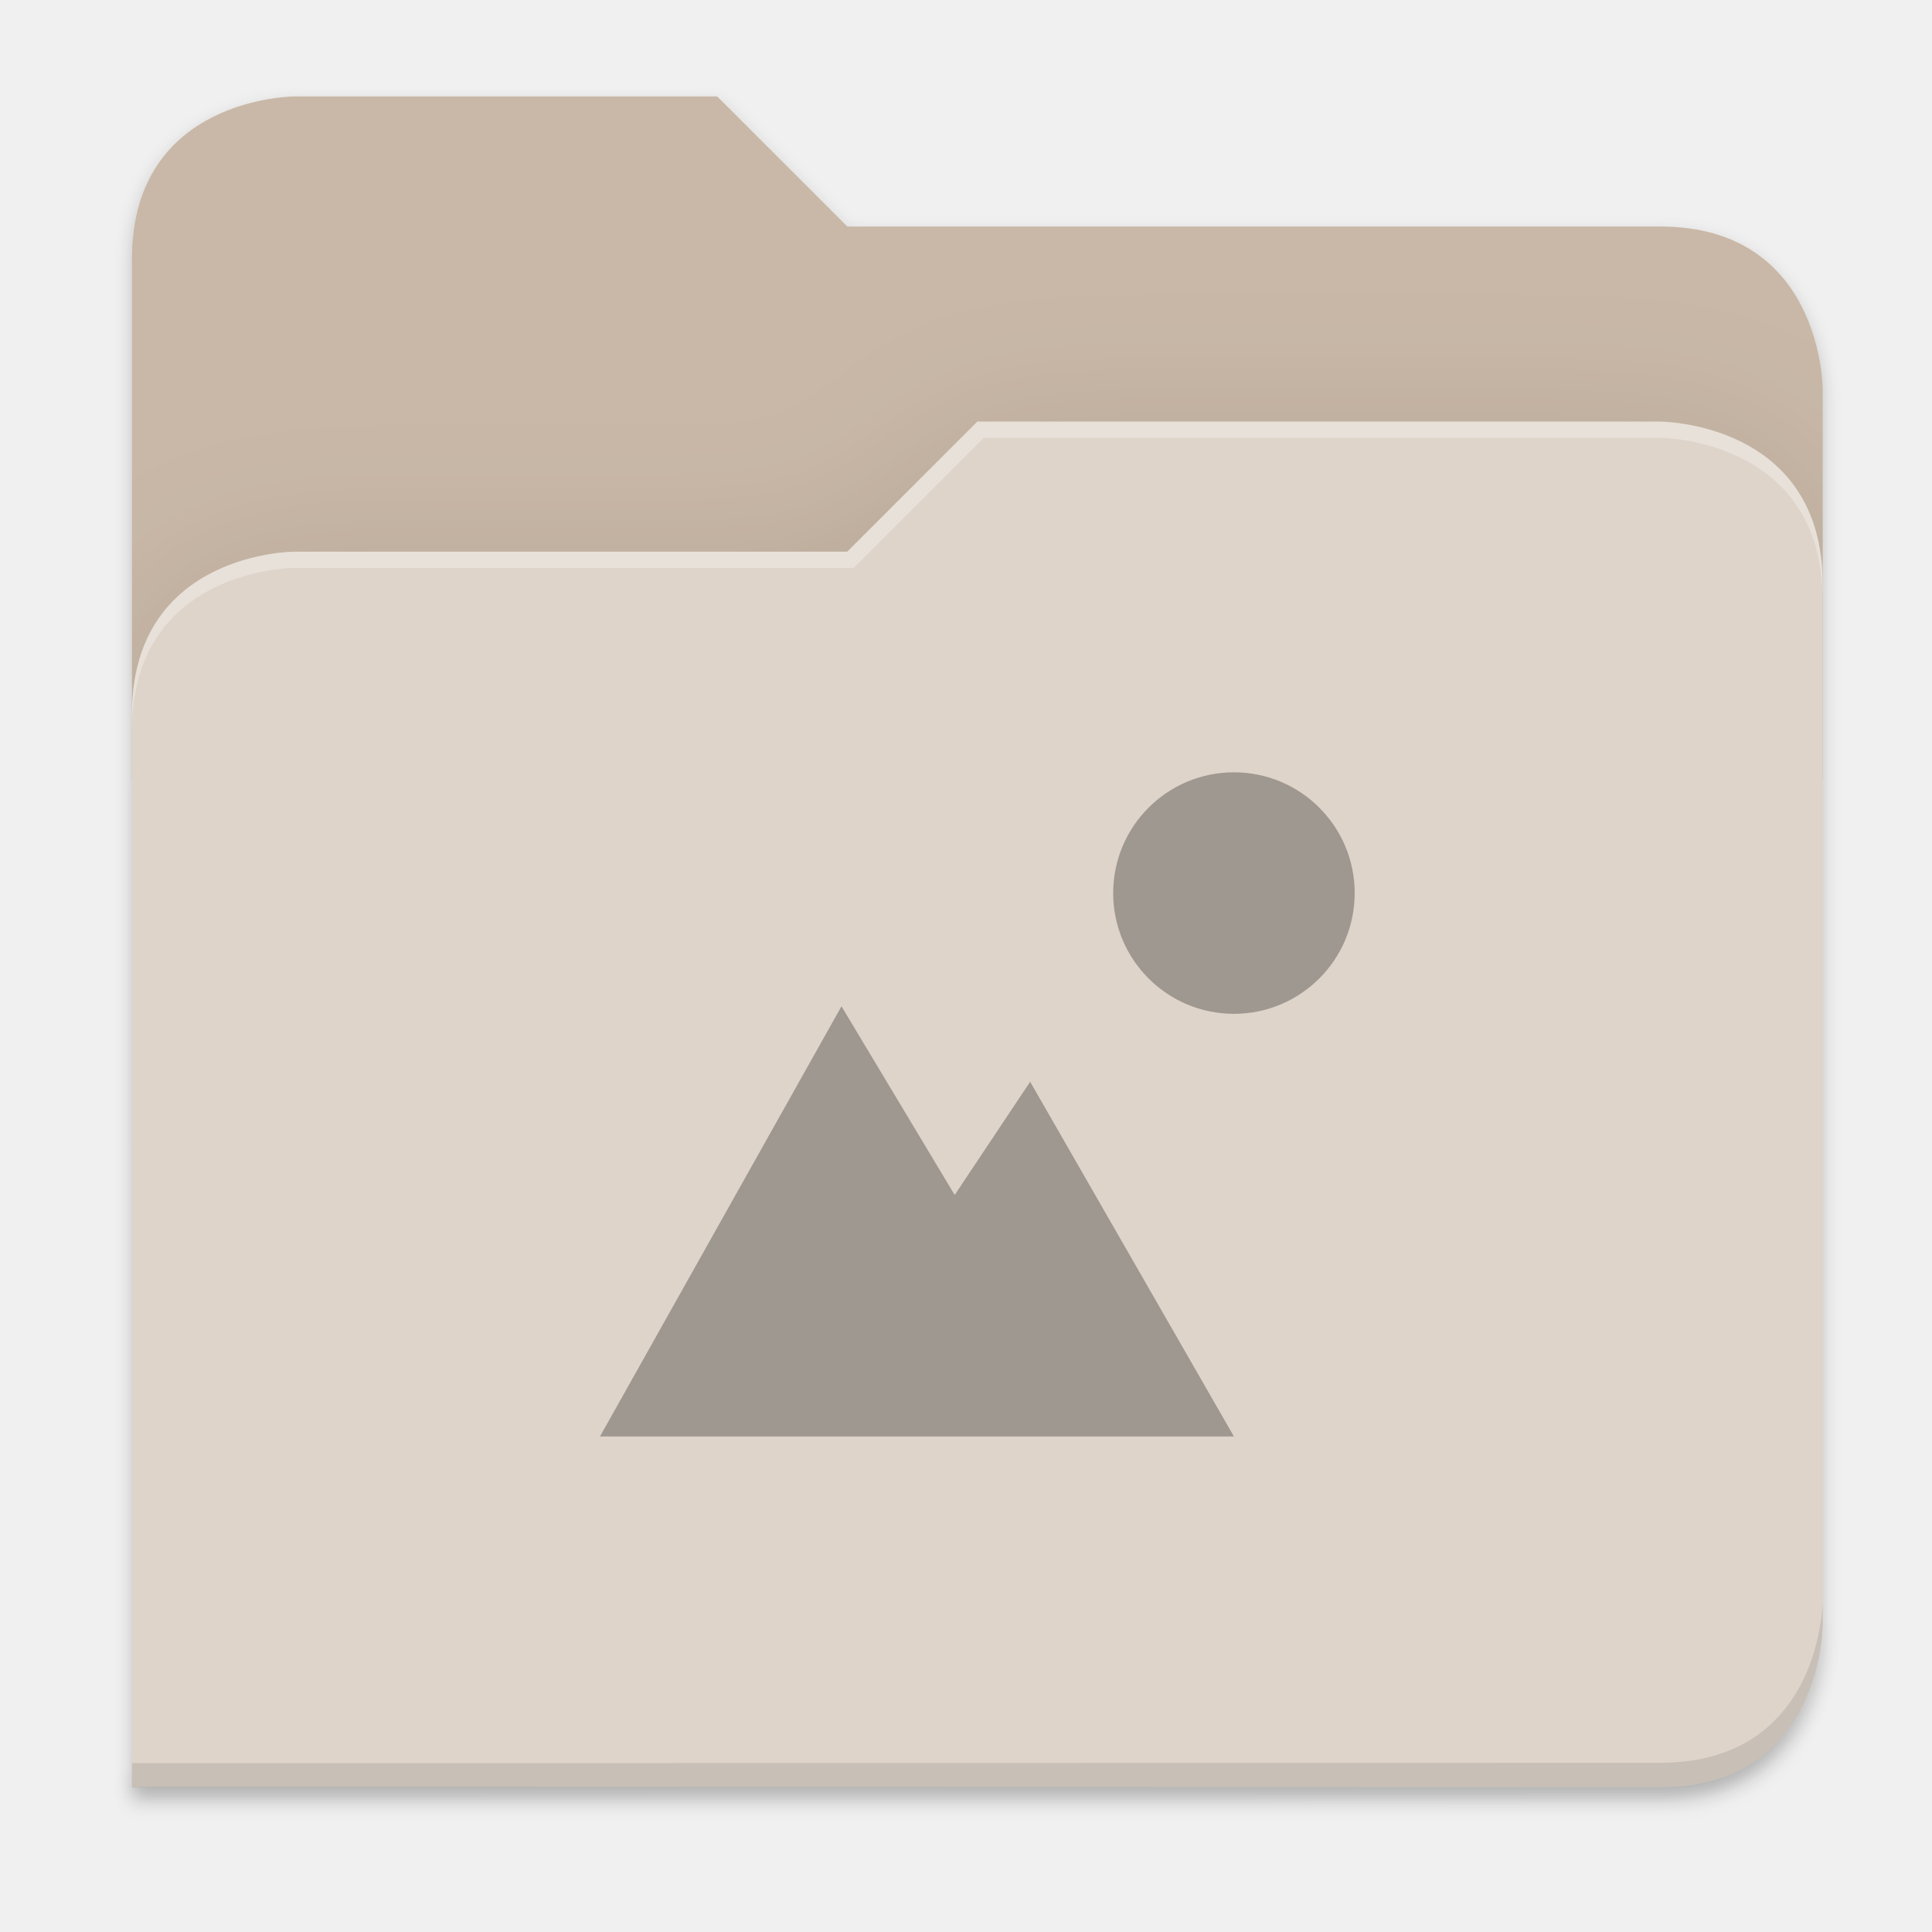
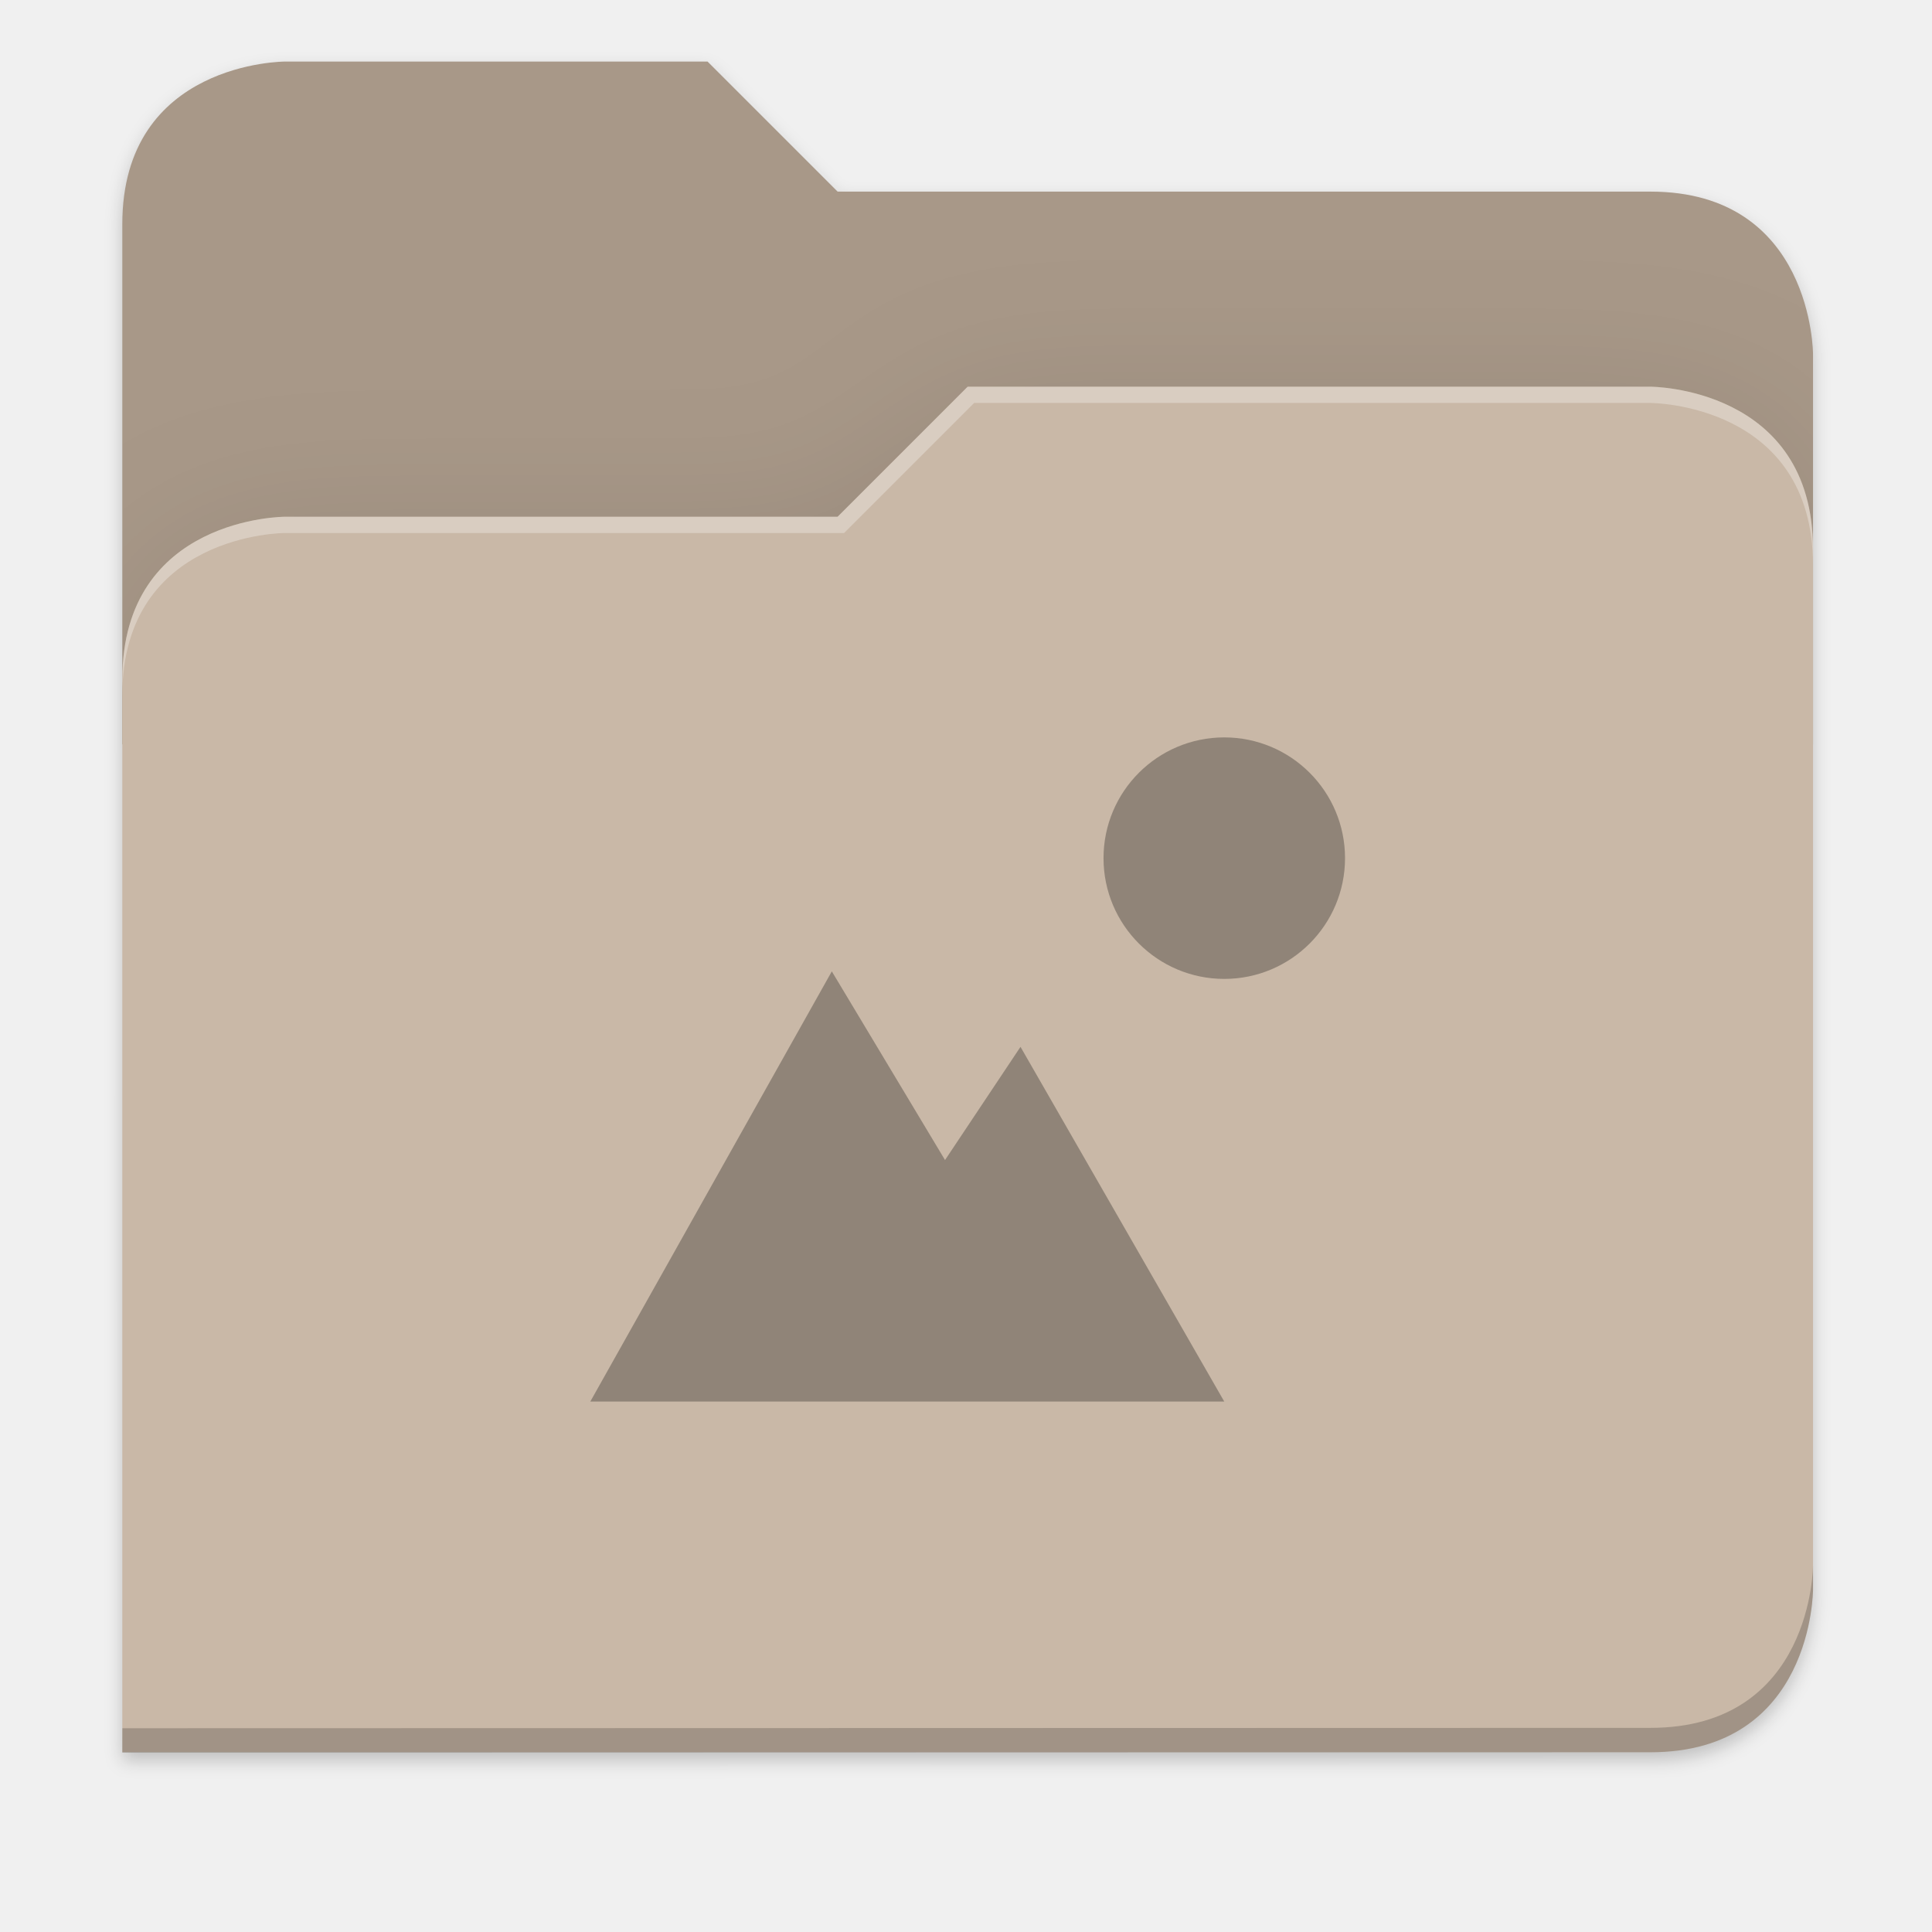
- <svg xmlns="http://www.w3.org/2000/svg" width="256" height="256" viewBox="0 0 67.733 67.733" version="1.1" id="svg1333">
-   <defs id="defs1327">
-     <clipPath clipPathUnits="userSpaceOnUse" id="clipPath1509">
-       <path id="path1511" d="M 192,-164 H 88 c 0,0 -40,0 -40,40 V 4 h 416 v -96 c 0,0 0,-40 -40,-40 H 224 Z" style="display:inline;opacity:1;vector-effect:none;fill:#c9b8a7;fill-opacity:1;stroke:none;stroke-width:26.067;stroke-linecap:butt;stroke-linejoin:miter;stroke-miterlimit:4;stroke-dasharray:none;stroke-dashoffset:0;stroke-opacity:1;marker:none;marker-start:none;marker-mid:none;marker-end:none;paint-order:normal;enable-background:new" />
+ <svg xmlns="http://www.w3.org/2000/svg" xmlns:xlink="http://www.w3.org/1999/xlink" width="256" height="256" version="1.1" viewBox="0 0 67.73 67.73" id="svg61">
+   <defs id="defs35">
+     <filter id="filter1344" x="-.01" y="-.01" width="1.023" height="1.025" style="color-interpolation-filters:sRGB">
+       <feGaussianBlur stdDeviation="1.06" id="feGaussianBlur2" />
+     </filter>
+     <filter id="filter959" x="-.01" y="-.01" width="1.023" height="1.025" style="color-interpolation-filters:sRGB">
+       <feGaussianBlur stdDeviation="1.06" id="feGaussianBlur5" />
+     </filter>
+     <linearGradient id="linearGradient1057" x1="264" x2="48" y1="252" y2="52" gradientTransform="translate(-27.28,-38.7712)" gradientUnits="userSpaceOnUse">
+       <stop style="stop-color:#000000" offset="0" id="stop8" />
+       <stop style="stop-color:#000000;stop-opacity:.433" offset=".159" id="stop10" />
+       <stop style="stop-color:#000000;stop-opacity:.1" offset=".194" id="stop12" />
+       <stop style="stop-color:#000000;stop-opacity:0" offset="1" id="stop14" />
+     </linearGradient>
+     <clipPath id="clipPath977">
+       <path d="M 78.994,52 C 43.626,52 40,53.999 40,89.297 V 140 H 264 V 108.922 C 264,73.624 260.374,68 225.006,68 H 138 L 122,52 Z" style="fill:#f6531e" id="path17" />
    </clipPath>
-     <clipPath clipPathUnits="userSpaceOnUse" id="clipPath1509-7">
-       <path id="path1511-5" d="M 192,-164 H 88 c 0,0 -40,0 -40,40 V 4 h 416 v -96 c 0,0 0,-40 -40,-40 H 224 Z" style="display:inline;opacity:1;vector-effect:none;fill:#c9b8a7;fill-opacity:1;stroke:none;stroke-width:26.067;stroke-linecap:butt;stroke-linejoin:miter;stroke-miterlimit:4;stroke-dasharray:none;stroke-dashoffset:0;stroke-opacity:1;marker:none;marker-start:none;marker-mid:none;marker-end:none;paint-order:normal;enable-background:new" />
-     </clipPath>
+     <filter id="filter989" x="-.05" y="-.07" width="1.107" height="1.136" style="color-interpolation-filters:sRGB">
+       <feGaussianBlur stdDeviation="5" id="feGaussianBlur20" />
+     </filter>
+     <linearGradient id="linearGradient4226" x1="224" x2="224" y1="86" y2="478" gradientTransform="matrix(.1198893 0 0 .1198893 3.10092 232.2178)" gradientUnits="userSpaceOnUse">
+       <stop style="stop-color:#fb7c38" offset="0" id="stop23" />
+       <stop style="stop-color:#fda463" offset="1" id="stop25" />
+     </linearGradient>
+     <radialGradient id="radialGradient1371" cx="152" cy="-.126" r="112" gradientTransform="matrix(.2645833 0 0 .06959709 -6.42408 236.1374)" gradientUnits="userSpaceOnUse" xlink:href="#linearGradient1361" />
+     <linearGradient id="linearGradient1361">
+       <stop style="stop-color:#ffffff" offset="0" id="stop29" />
+       <stop style="stop-color:#ffffff;stop-opacity:.204" offset="1" id="stop31" />
+     </linearGradient>
+     <radialGradient id="radialGradient1363" cx="148" cy="39.684" r="112" gradientTransform="matrix(.2645833 0 0 .06723474 -6.42408 242.9855)" gradientUnits="userSpaceOnUse" xlink:href="#linearGradient1361" />
+     <filter style="color-interpolation-filters:sRGB" id="filter1302" x="-0.012" width="1.024" y="-0.012" height="1.024">
+       <feGaussianBlur stdDeviation="2.08" id="feGaussianBlur1304" />
+     </filter>
    <clipPath clipPathUnits="userSpaceOnUse" id="clipPath1509-3">
      <path id="path1511-6" d="M 192,-164 H 88 c 0,0 -40,0 -40,40 V 4 h 416 v -96 c 0,0 0,-40 -40,-40 H 224 Z" style="display:inline;opacity:1;vector-effect:none;fill:#c9b8a7;fill-opacity:1;stroke:none;stroke-width:26.067;stroke-linecap:butt;stroke-linejoin:miter;stroke-miterlimit:4;stroke-dasharray:none;stroke-dashoffset:0;stroke-opacity:1;marker:none;marker-start:none;marker-mid:none;marker-end:none;paint-order:normal;enable-background:new" />
    </clipPath>
    <filter style="color-interpolation-filters:sRGB" id="filter1529" x="-0.108" width="1.217" y="-0.134" height="1.269">
      <feGaussianBlur stdDeviation="18.8" id="feGaussianBlur1531" />
    </filter>
-     <filter style="color-interpolation-filters:sRGB" id="filter1302" x="-0.012" width="1.024" y="-0.012" height="1.024">
-       <feGaussianBlur stdDeviation="2.08" id="feGaussianBlur1304" />
-     </filter>
-     <filter style="color-interpolation-filters:sRGB" id="filter1316" x="-0.013" width="1.027" y="-0.12" height="1.241">
-       <feGaussianBlur stdDeviation="2.31" id="feGaussianBlur1318" />
-     </filter>
  </defs>
-   <g id="layer1" transform="translate(0,-229.2666)">
-     <g style="display:inline;enable-background:new" transform="matrix(0.1424848,0,0,0.1424848,-2.212436,256.0162)" id="g6962">
-       <path id="path1310" d="m 464,210 c 0,0 0,40 -40,40 l -375.998,0.094 -0.004,6 L 424,256 c 40,0 40,-40 40,-40 z" style="display:inline;opacity:0.1;vector-effect:none;fill:#000000;fill-opacity:1;stroke:none;stroke-width:26.067;stroke-linecap:butt;stroke-linejoin:miter;stroke-miterlimit:4;stroke-dasharray:none;stroke-dashoffset:0;stroke-opacity:1;marker:none;marker-start:none;marker-mid:none;marker-end:none;paint-order:normal;filter:url(#filter1316);enable-background:new" />
-       <path id="path1461" d="m 88,-162 c 0,0 -40,0 -40,40 l -0.035,128 h 0.033 l -0.033,248.094 376.035,-0.094 c 40,0 40,-40 40,-40 V 6 -42 v -48 c 0,0 0,-40 -40,-40 h -200 l -32,-32 z" style="display:inline;opacity:0.2;vector-effect:none;fill:#000000;fill-opacity:1;stroke:none;stroke-width:26.067;stroke-linecap:butt;stroke-linejoin:miter;stroke-miterlimit:4;stroke-dasharray:none;stroke-dashoffset:0;stroke-opacity:1;marker:none;marker-start:none;marker-mid:none;marker-end:none;paint-order:normal;filter:url(#filter1302);enable-background:new" />
-       <path style="display:inline;opacity:1;vector-effect:none;fill:#c9b8a7;fill-opacity:1;stroke:none;stroke-width:26.067;stroke-linecap:butt;stroke-linejoin:miter;stroke-miterlimit:4;stroke-dasharray:none;stroke-dashoffset:0;stroke-opacity:1;marker:none;marker-start:none;marker-mid:none;marker-end:none;paint-order:normal;enable-background:new" d="M 192,-164 H 88 c 0,0 -40,0 -40,40 V 4 H 464 V -92 c 0,0 0,-40 -40,-40 H 224 Z" id="path1442" />
-       <path id="path1505" d="m 256,-80 -32,32 H 88 c 0,0 -40,0 -40,40 v 264 h 376 c 40,0 40,-40 40,-40 V -40 c 0,-40 -40,-40 -40,-40 z" style="display:inline;opacity:0.1;vector-effect:none;fill:#000000;fill-opacity:1;stroke:none;stroke-width:26.067;stroke-linecap:butt;stroke-linejoin:miter;stroke-miterlimit:4;stroke-dasharray:none;stroke-dashoffset:0;stroke-opacity:1;marker:none;marker-start:none;marker-mid:none;marker-end:none;paint-order:normal;filter:url(#filter1529);enable-background:new" clip-path="url(#clipPath1509-3)" transform="translate(1.0107064e-4,-3.5134784e-5)" />
-       <path style="display:inline;opacity:1;vector-effect:none;fill:#ded4ca;fill-opacity:1;stroke:none;stroke-width:26.067;stroke-linecap:butt;stroke-linejoin:miter;stroke-miterlimit:4;stroke-dasharray:none;stroke-dashoffset:0;stroke-opacity:1;marker:none;marker-start:none;marker-mid:none;marker-end:none;paint-order:normal;enable-background:new" d="m 256,-84 -32,32 H 88 c 0,0 -40,0 -40,40 V 252 H 424 c 40,0 40,-40 40,-40 V -44 c 0,-40 -40,-40 -40,-40 z" id="rect1100-0-9" />
-       <path style="display:inline;opacity:0.1;vector-effect:none;fill:#000000;fill-opacity:1;stroke:none;stroke-width:26.067;stroke-linecap:butt;stroke-linejoin:miter;stroke-miterlimit:4;stroke-dasharray:none;stroke-dashoffset:0;stroke-opacity:1;marker:none;marker-start:none;marker-mid:none;marker-end:none;paint-order:normal;enable-background:new" d="m 464,206 c 0,0 0,40 -40,40 l -375.998,0.094 -0.004,6 L 424,252 c 40,0 40,-40 40,-40 z" id="path1449" />
-       <path style="display:inline;opacity:0.3;vector-effect:none;fill:#ffffff;fill-opacity:1;stroke:none;stroke-width:26.067;stroke-linecap:butt;stroke-linejoin:miter;stroke-miterlimit:4;stroke-dasharray:none;stroke-dashoffset:0;stroke-opacity:1;marker:none;marker-start:none;marker-mid:none;marker-end:none;paint-order:normal;enable-background:new" d="m 256,-84 -32,32 H 88 c 0,0 -40,0 -40,40 v 4 c 0,-40 40,-40 40,-40 H 225.591 l 32,-32 h 166.409 c 0,0 40,0 40,40 v -4 c 0,-40 -40,-40 -40,-40 z" id="path1328" />
-       <g transform="matrix(1.857014,0,0,1.857014,-2990.062,-250.2631)" style="fill:#000000;fill-opacity:1;enable-background:new;opacity:0.4" id="g59-6">
+   <g transform="translate(0,-229.2667)" id="g59">
+     <g transform="translate(0,1.544133)" id="g57">
+       <path transform="matrix(0.1424778,0,0,0.1424778,-2.550876,253.247)" id="path1461" d="m 88,-162 c 0,0 -40,0 -40,40 l -0.035,128 h 0.033 l -0.033,248.094 376.035,-0.094 c 40,0 40,-40 40,-40 V 6 -42 v -48 c 0,0 0,-40 -40,-40 h -200 l -32,-32 z" style="display:inline;opacity:0.2;vector-effect:none;fill:#000000;fill-opacity:1;stroke:none;stroke-width:26.067;stroke-linecap:butt;stroke-linejoin:miter;stroke-miterlimit:4;stroke-dasharray:none;stroke-dashoffset:0;stroke-opacity:1;marker:none;marker-start:none;marker-mid:none;marker-end:none;paint-order:normal;filter:url(#filter1302);enable-background:new" />
+       <path style="display:inline;opacity:1;vector-effect:none;fill:#a89888;fill-opacity:1;stroke:none;stroke-width:3.714;stroke-linecap:butt;stroke-linejoin:miter;stroke-miterlimit:4;stroke-dasharray:none;stroke-dashoffset:0;stroke-opacity:1;marker:none;marker-start:none;marker-mid:none;marker-end:none;paint-order:normal;enable-background:new" d="M 24.805,229.881 H 9.987 c 0,0 -5.699,0 -5.699,5.699 v 18.237 H 63.559 v -13.678 c 0,0 0,-5.699 -5.699,-5.699 H 29.364 Z" id="path1442" />
+       <path id="path1505" d="m 256,-80 -32,32 H 88 c 0,0 -40,0 -40,40 v 264 h 376 c 40,0 40,-40 40,-40 V -40 c 0,-40 -40,-40 -40,-40 z" style="display:inline;opacity:0.1;vector-effect:none;fill:#000000;fill-opacity:1;stroke:none;stroke-width:26.067;stroke-linecap:butt;stroke-linejoin:miter;stroke-miterlimit:4;stroke-dasharray:none;stroke-dashoffset:0;stroke-opacity:1;marker:none;marker-start:none;marker-mid:none;marker-end:none;paint-order:normal;filter:url(#filter1529);enable-background:new" clip-path="url(#clipPath1509-3)" transform="matrix(0.1424778,0,0,0.1424778,-2.550862,253.247)" />
+       <path style="display:inline;opacity:1;vector-effect:none;fill:#c9b8a7;fill-opacity:1;stroke:none;stroke-width:3.714;stroke-linecap:butt;stroke-linejoin:miter;stroke-miterlimit:4;stroke-dasharray:none;stroke-dashoffset:0;stroke-opacity:1;marker:none;marker-start:none;marker-mid:none;marker-end:none;paint-order:normal;enable-background:new" d="m 33.923,241.279 -4.559,4.559 H 9.987 c 0,0 -5.699,0 -5.699,5.699 v 37.614 H 57.86 c 5.699,0 5.699,-5.699 5.699,-5.699 v -36.474 c 0,-5.699 -5.699,-5.699 -5.699,-5.699 z" id="rect1100-0-9" />
+       <path style="display:inline;opacity:0.2;vector-effect:none;fill:#000000;fill-opacity:1;stroke:none;stroke-width:3.714;stroke-linecap:butt;stroke-linejoin:miter;stroke-miterlimit:4;stroke-dasharray:none;stroke-dashoffset:0;stroke-opacity:1;marker:none;marker-start:none;marker-mid:none;marker-end:none;paint-order:normal;enable-background:new" d="m 63.559,282.597 c 0,0 0,5.699 -5.699,5.699 l -53.571,0.013 -5.69e-4,0.855 53.572,-0.013 c 5.699,0 5.699,-5.699 5.699,-5.699 z" id="path1449" />
+       <path style="display:inline;opacity:0.3;vector-effect:none;fill:#ffffff;fill-opacity:1;stroke:none;stroke-width:3.714;stroke-linecap:butt;stroke-linejoin:miter;stroke-miterlimit:4;stroke-dasharray:none;stroke-dashoffset:0;stroke-opacity:1;marker:none;marker-start:none;marker-mid:none;marker-end:none;paint-order:normal;enable-background:new" d="m 33.923,241.279 -4.559,4.559 H 9.987 c 0,0 -5.699,0 -5.699,5.699 v 0.57 c 0,-5.699 5.699,-5.699 5.699,-5.699 H 29.591 l 4.559,-4.559 h 23.71 c 0,0 5.699,0 5.699,5.699 v -0.57 c 0,-5.699 -5.699,-5.699 -5.699,-5.699 z" id="path1328" />
+       <g transform="matrix(0.2645833,0,0,0.2645833,-428.5684,217.5901)" style="display:inline;opacity:0.4;fill:#000000;fill-opacity:1;enable-background:new" id="g59-6">
        <path d="m 1782.001,136 c -8.837,0 -16,7.163 -16,16 0,8.837 7.163,16 16,16 8.836,0 16,-7.163 16,-16 0,-8.837 -7.163,-16 -16,-16 z m -52,31 -32,57 h 84 l -27,-47 -10,15 z" style="opacity:0.7;fill:#000000;fill-opacity:1" id="path57" />
      </g>
    </g>
  </g>
</svg>
